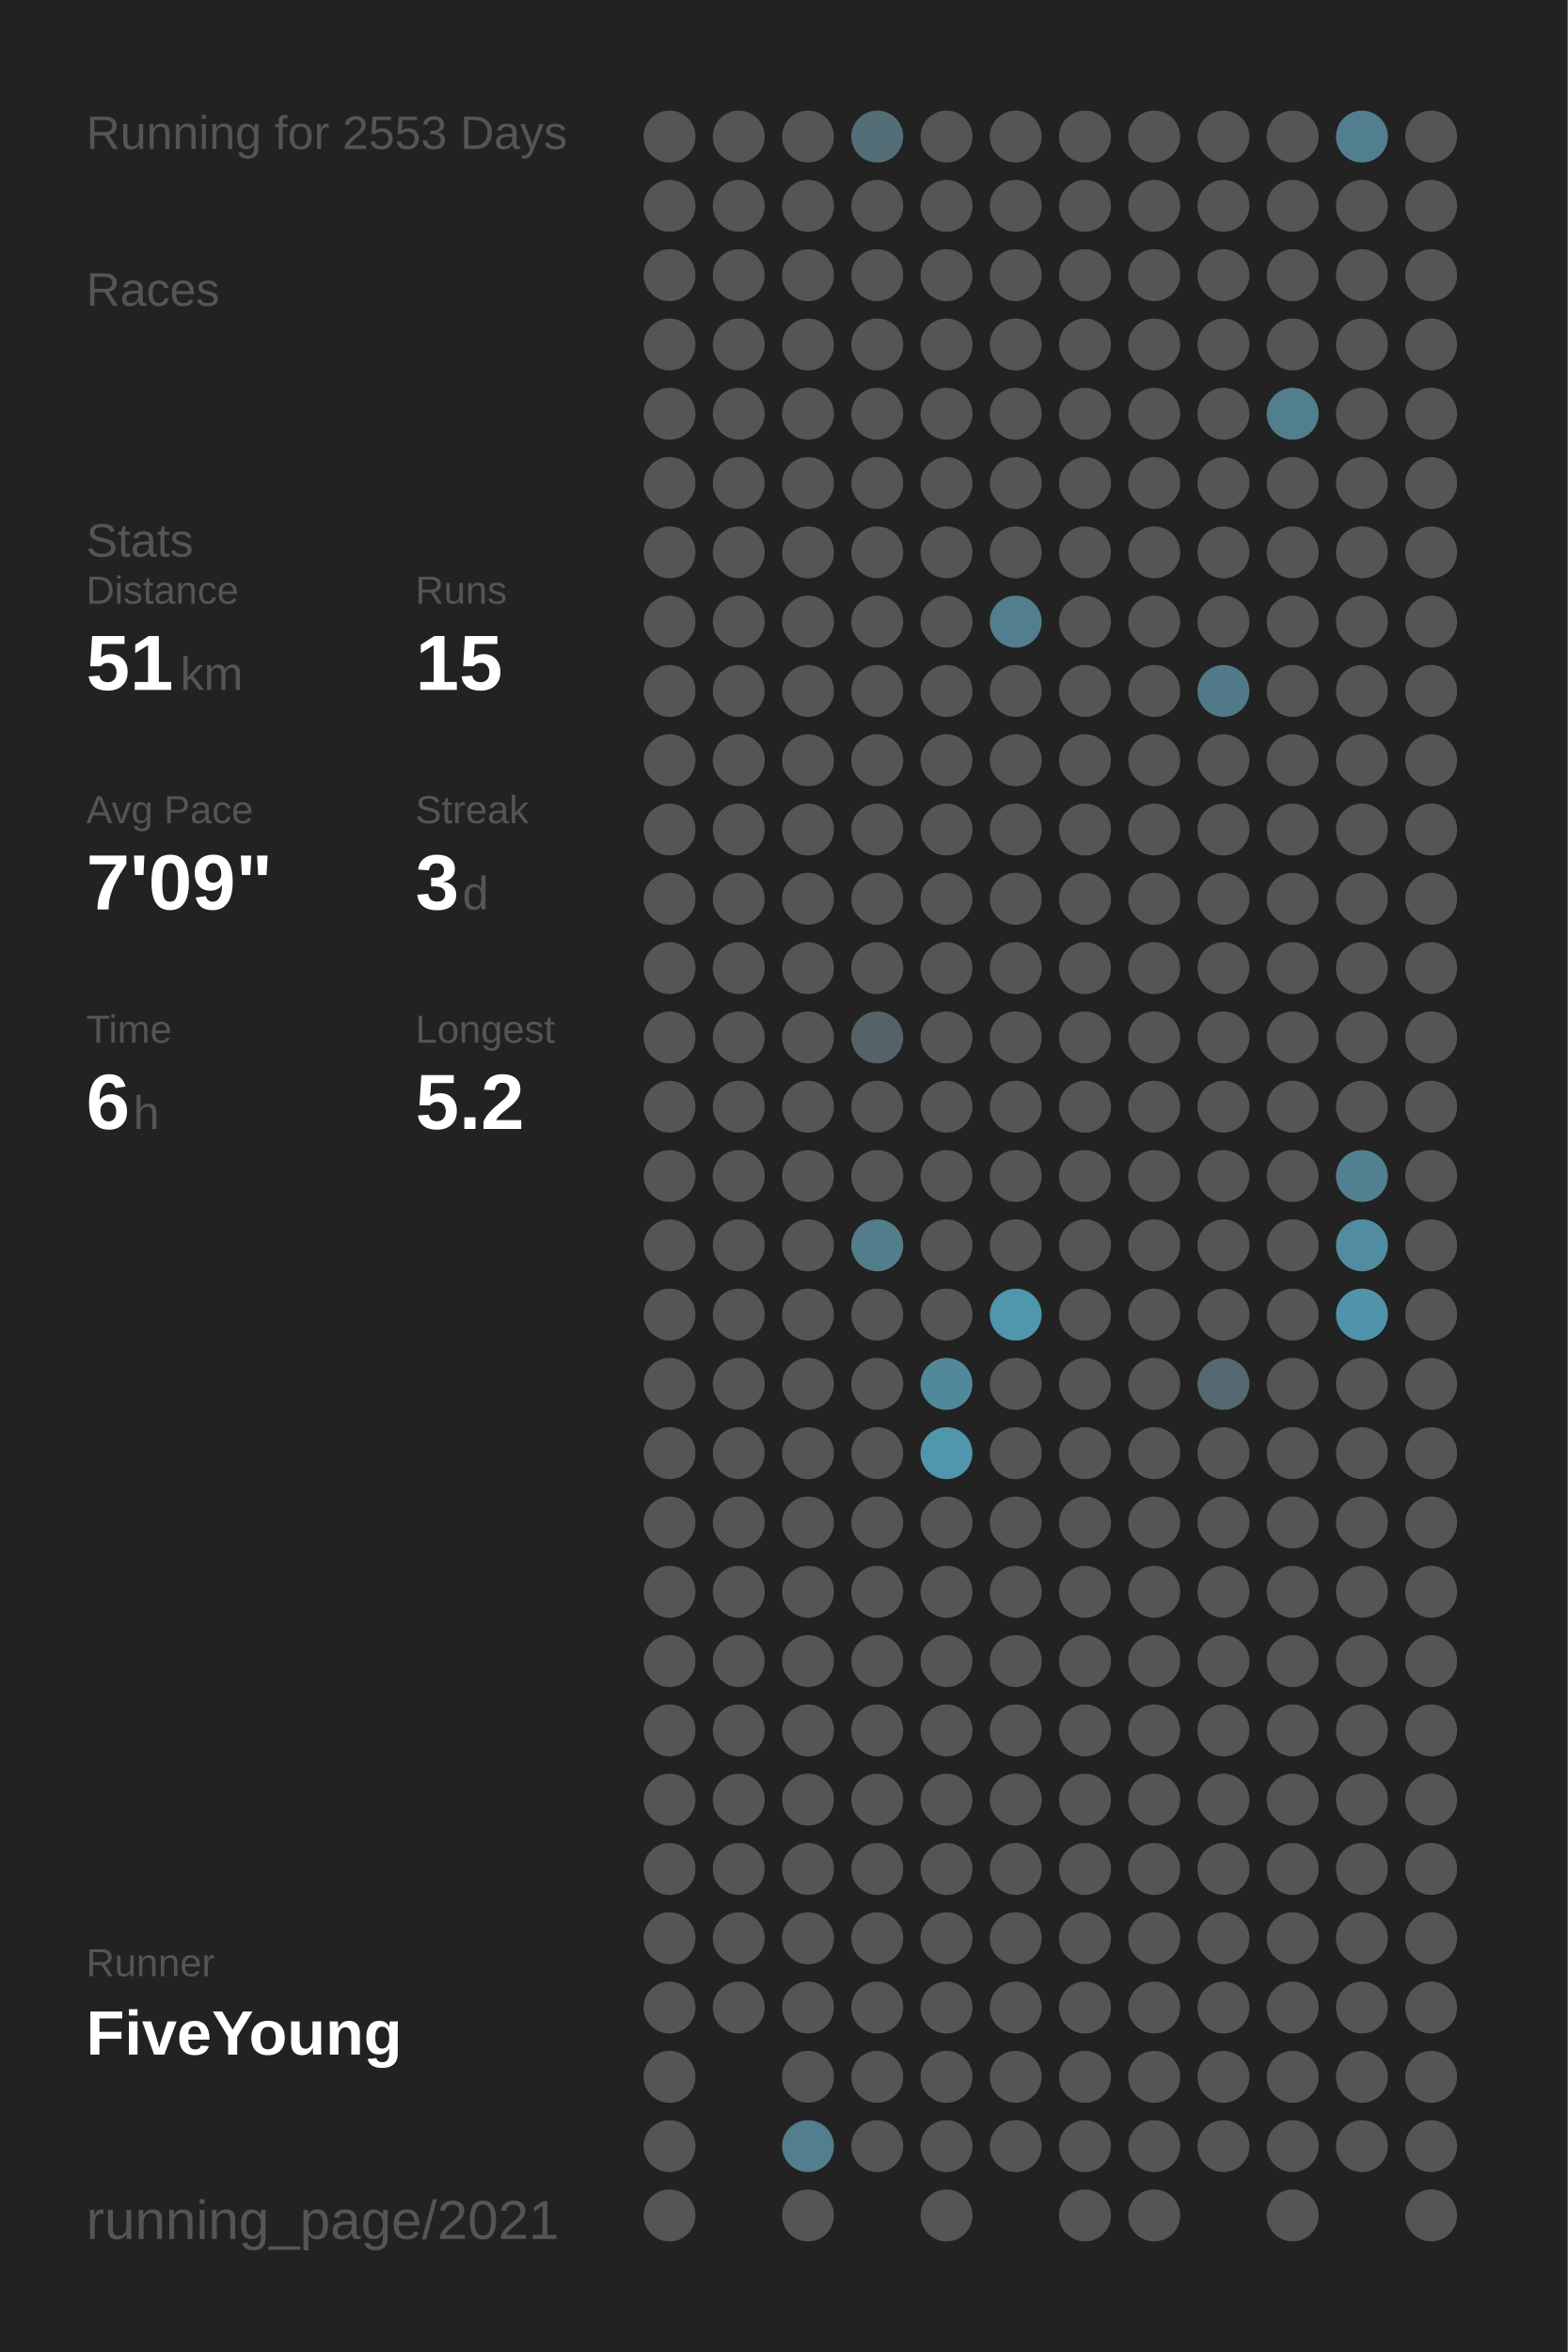
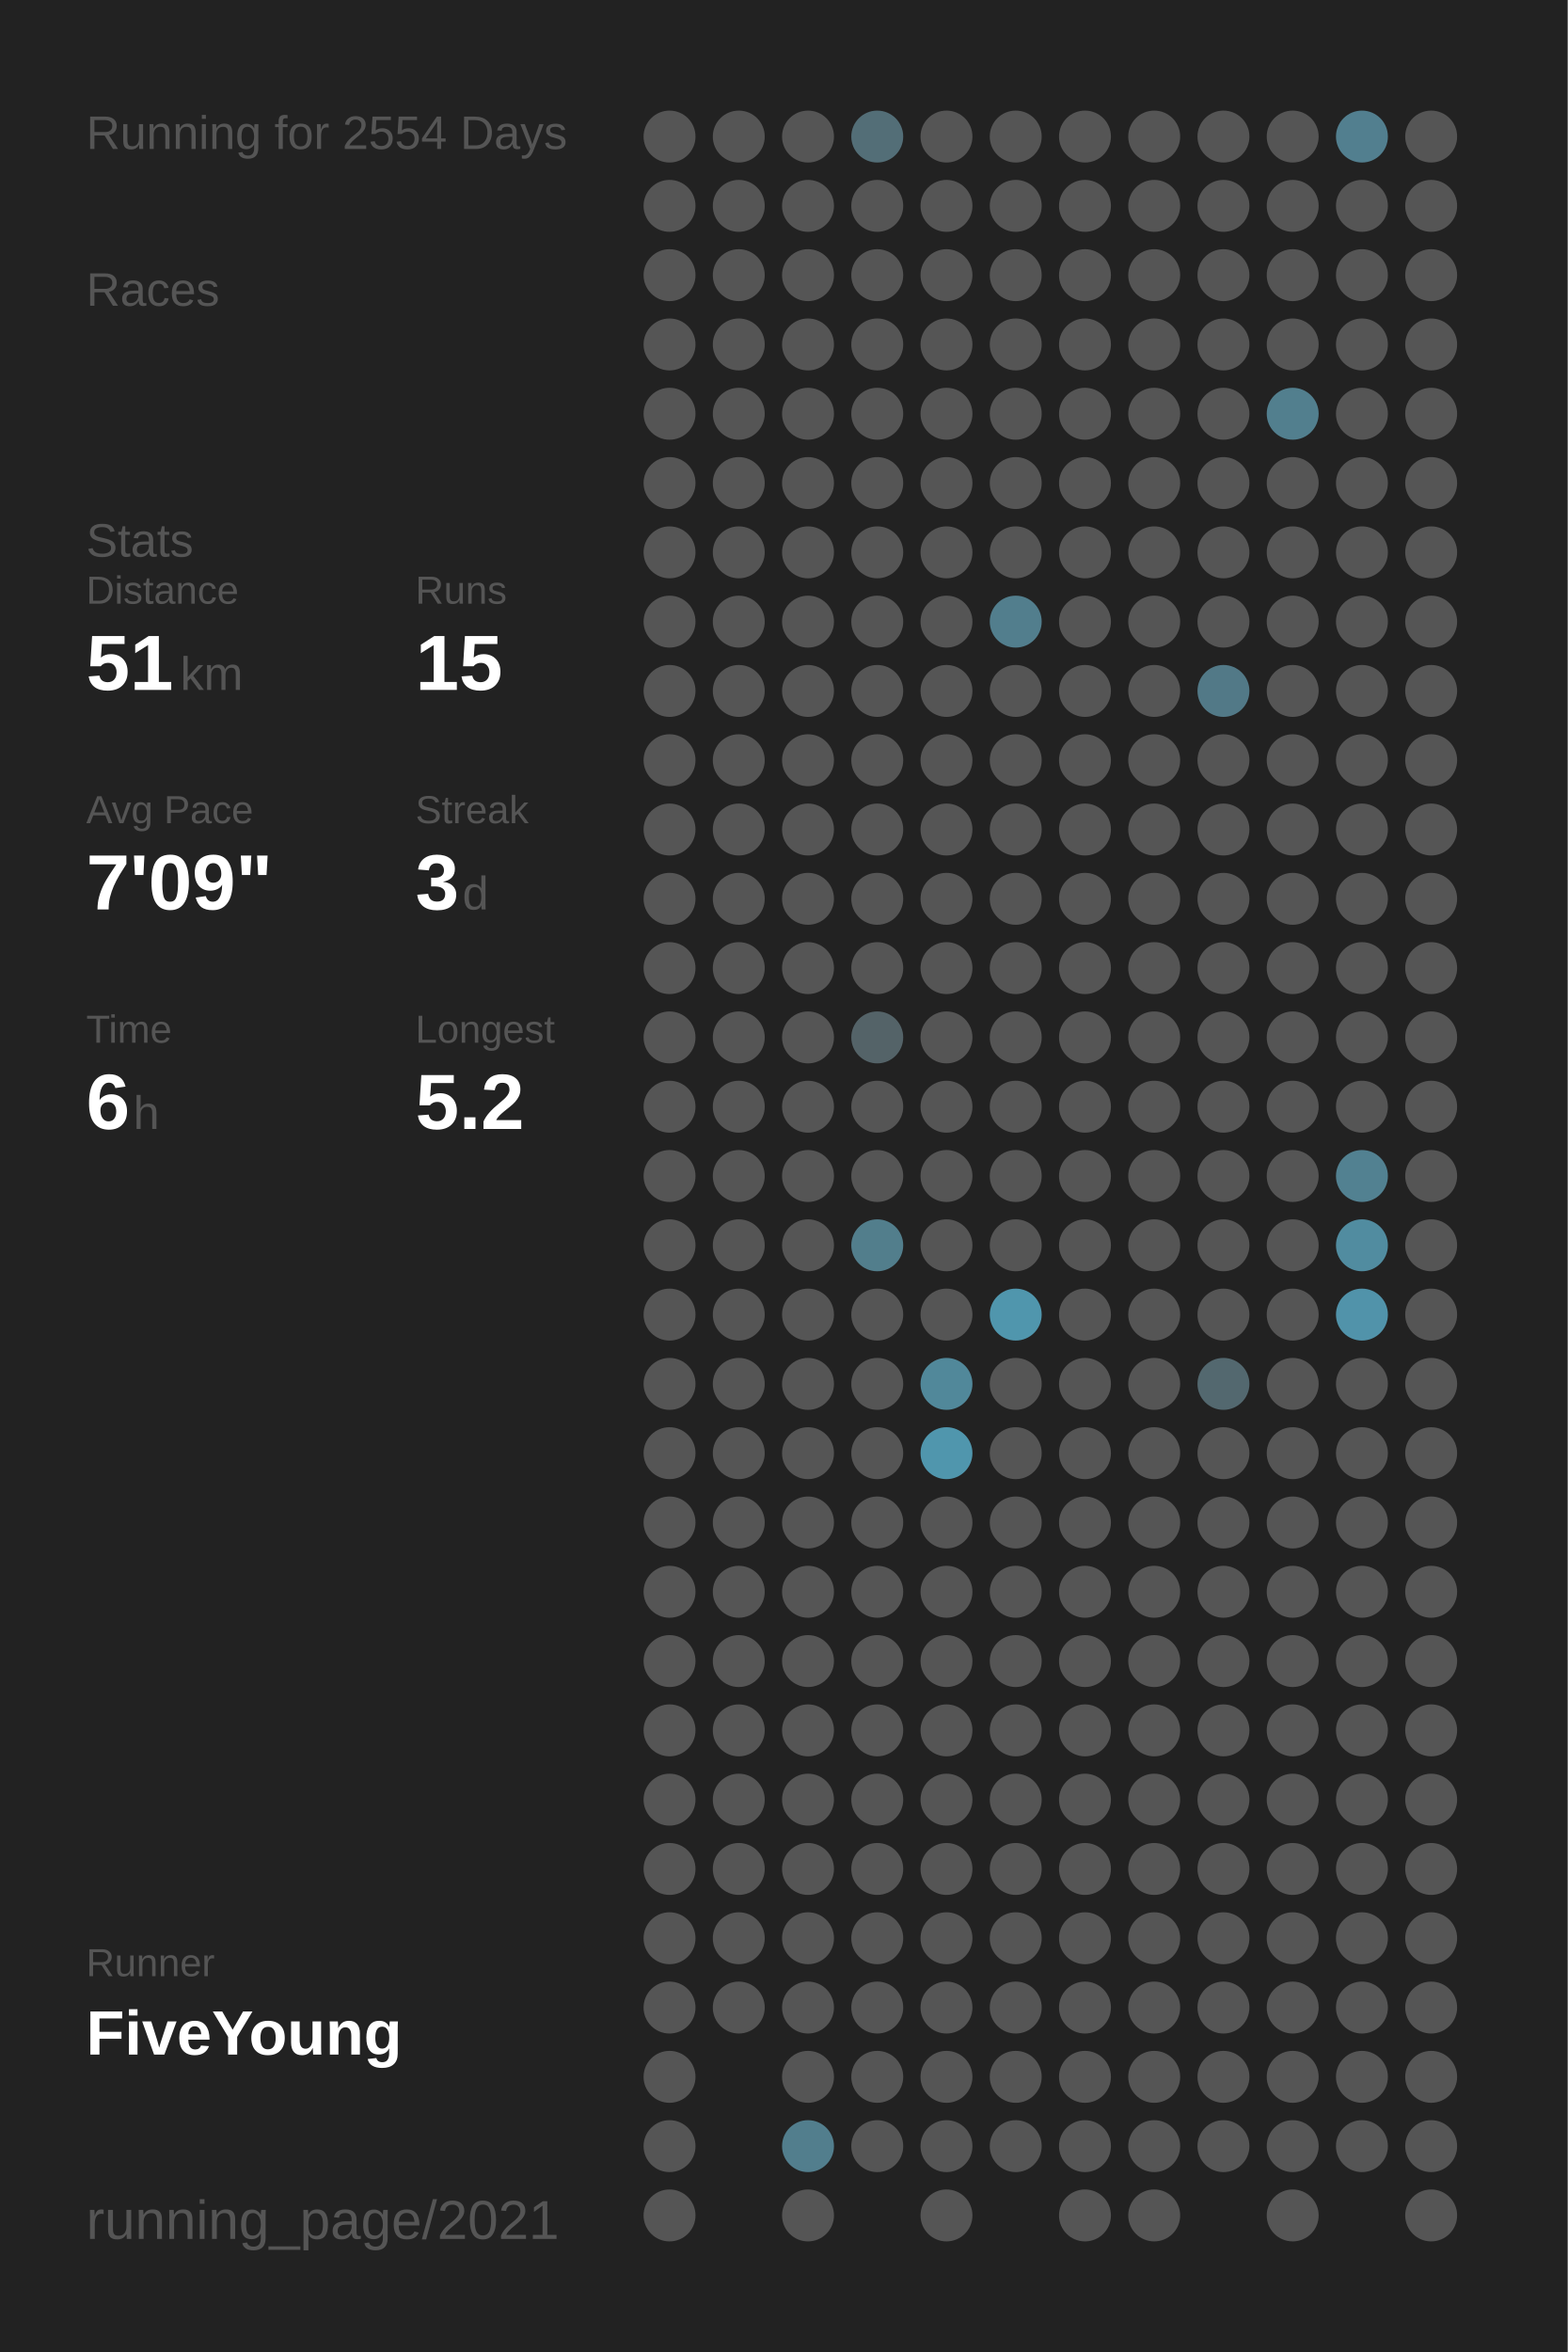
<svg xmlns="http://www.w3.org/2000/svg" baseProfile="full" height="300mm" version="1.1" viewBox="0,0,200,300" width="200mm">
  <defs />
  <rect fill="#222222" height="300" width="200" x="0" y="0" />
-   <text fill="#555555" style="font-size:6px; font-family:Arial;" x="11" y="19">Running for 2553 Days</text>
+   <text fill="#555555" style="font-size:6px; font-family:Arial;" x="11" y="19">Running for 2554 Days</text>
  <text fill="#555555" style="font-size:6px; font-family:Arial;" x="11" y="39">Races</text>
  <text fill="#555555" style="font-size:6px; font-family:Arial;" x="11" y="71">Stats</text>
  <text fill="#555555" style="font-size:5px; font-family:Arial;" x="11" y="77">Distance</text>
  <text fill="#FFFFFF" style="font-size:10px; font-family:Arial; font-weight:bold;" x="11" y="88">51</text>
  <text fill="#555555" style="font-size:6px; font-family:Arial;" x="23" y="88">km</text>
  <text fill="#555555" style="font-size:5px; font-family:Arial;" x="53" y="77">Runs</text>
  <text fill="#FFFFFF" style="font-size:10px; font-family:Arial; font-weight:bold;" x="53" y="88">15</text>
  <text fill="#555555" style="font-size:5px; font-family:Arial;" x="11" y="105">Avg Pace</text>
  <text fill="#FFFFFF" style="font-size:10px; font-family:Arial; font-weight:bold;" x="11" y="116">7'09"</text>
  <text fill="#555555" style="font-size:5px; font-family:Arial;" x="53" y="105">Streak</text>
  <text fill="#FFFFFF" style="font-size:10px; font-family:Arial; font-weight:bold;" x="53" y="116">3</text>
  <text fill="#555555" style="font-size:6px; font-family:Arial;" x="59" y="116">d</text>
  <text fill="#555555" style="font-size:5px; font-family:Arial;" x="11" y="133">Time</text>
  <text fill="#FFFFFF" style="font-size:10px; font-family:Arial; font-weight:bold;" x="11" y="144">6</text>
  <text fill="#555555" style="font-size:6px; font-family:Arial;" x="17" y="144">h</text>
  <text fill="#555555" style="font-size:5px; font-family:Arial;" x="53" y="133">Longest</text>
  <text fill="#FFFFFF" style="font-size:10px; font-family:Arial; font-weight:bold;" x="53" y="144">5.2</text>
  <text fill="#555555" style="font-size:5px; font-family:Arial;" x="11" y="252.065">Runner</text>
  <text fill="#FFFFFF" style="font-size:8px; font-family:Arial; font-weight:bold;" x="11" y="262.065">FiveYoung</text>
  <text fill="#555555" style="font-size:7px; font-family:Arial;" x="11" y="285.581">running_page/2021</text>
  <circle cx="85.417" cy="17.419" fill="#555555" r="3.312" />
  <circle cx="85.417" cy="26.258" fill="#555555" r="3.312" />
  <circle cx="85.417" cy="35.097" fill="#555555" r="3.312" />
  <circle cx="85.417" cy="43.935" fill="#555555" r="3.312" />
  <circle cx="85.417" cy="52.774" fill="#555555" r="3.312" />
  <circle cx="85.417" cy="61.613" fill="#555555" r="3.312" />
  <circle cx="85.417" cy="70.452" fill="#555555" r="3.312" />
  <circle cx="85.417" cy="79.29" fill="#555555" r="3.312" />
  <circle cx="85.417" cy="88.129" fill="#555555" r="3.312" />
  <circle cx="85.417" cy="96.968" fill="#555555" r="3.312" />
  <circle cx="85.417" cy="105.806" fill="#555555" r="3.312" />
  <circle cx="85.417" cy="114.645" fill="#555555" r="3.312" />
  <circle cx="85.417" cy="123.484" fill="#555555" r="3.312" />
  <circle cx="85.417" cy="132.323" fill="#555555" r="3.312" />
  <circle cx="85.417" cy="141.161" fill="#555555" r="3.312" />
  <circle cx="85.417" cy="150" fill="#555555" r="3.312" />
  <circle cx="85.417" cy="158.839" fill="#555555" r="3.312" />
  <circle cx="85.417" cy="167.677" fill="#555555" r="3.312" />
  <circle cx="85.417" cy="176.516" fill="#555555" r="3.312" />
  <circle cx="85.417" cy="185.355" fill="#555555" r="3.312" />
  <circle cx="85.417" cy="194.194" fill="#555555" r="3.312" />
  <circle cx="85.417" cy="203.032" fill="#555555" r="3.312" />
  <circle cx="85.417" cy="211.871" fill="#555555" r="3.312" />
  <circle cx="85.417" cy="220.71" fill="#555555" r="3.312" />
  <circle cx="85.417" cy="229.548" fill="#555555" r="3.312" />
  <circle cx="85.417" cy="238.387" fill="#555555" r="3.312" />
  <circle cx="85.417" cy="247.226" fill="#555555" r="3.312" />
  <circle cx="85.417" cy="256.065" fill="#555555" r="3.312" />
  <circle cx="85.417" cy="264.903" fill="#555555" r="3.312" />
  <circle cx="85.417" cy="273.742" fill="#555555" r="3.312" />
  <circle cx="85.417" cy="282.581" fill="#555555" r="3.312" />
  <circle cx="94.25" cy="17.419" fill="#555555" r="3.312" />
  <circle cx="94.25" cy="26.258" fill="#555555" r="3.312" />
  <circle cx="94.25" cy="35.097" fill="#555555" r="3.312" />
  <circle cx="94.25" cy="43.935" fill="#555555" r="3.312" />
  <circle cx="94.25" cy="52.774" fill="#555555" r="3.312" />
  <circle cx="94.25" cy="61.613" fill="#555555" r="3.312" />
  <circle cx="94.25" cy="70.452" fill="#555555" r="3.312" />
  <circle cx="94.25" cy="79.29" fill="#555555" r="3.312" />
  <circle cx="94.25" cy="88.129" fill="#555555" r="3.312" />
  <circle cx="94.25" cy="96.968" fill="#555555" r="3.312" />
  <circle cx="94.25" cy="105.806" fill="#555555" r="3.312" />
  <circle cx="94.25" cy="114.645" fill="#555555" r="3.312" />
  <circle cx="94.25" cy="123.484" fill="#555555" r="3.312" />
  <circle cx="94.25" cy="132.323" fill="#555555" r="3.312" />
  <circle cx="94.25" cy="141.161" fill="#555555" r="3.312" />
  <circle cx="94.25" cy="150" fill="#555555" r="3.312" />
  <circle cx="94.25" cy="158.839" fill="#555555" r="3.312" />
  <circle cx="94.25" cy="167.677" fill="#555555" r="3.312" />
  <circle cx="94.25" cy="176.516" fill="#555555" r="3.312" />
  <circle cx="94.25" cy="185.355" fill="#555555" r="3.312" />
  <circle cx="94.25" cy="194.194" fill="#555555" r="3.312" />
  <circle cx="94.25" cy="203.032" fill="#555555" r="3.312" />
  <circle cx="94.25" cy="211.871" fill="#555555" r="3.312" />
  <circle cx="94.25" cy="220.71" fill="#555555" r="3.312" />
  <circle cx="94.25" cy="229.548" fill="#555555" r="3.312" />
  <circle cx="94.25" cy="238.387" fill="#555555" r="3.312" />
  <circle cx="94.25" cy="247.226" fill="#555555" r="3.312" />
  <circle cx="94.25" cy="256.065" fill="#555555" r="3.312" />
  <circle cx="103.083" cy="17.419" fill="#555555" r="3.312" />
  <circle cx="103.083" cy="26.258" fill="#555555" r="3.312" />
  <circle cx="103.083" cy="35.097" fill="#555555" r="3.312" />
  <circle cx="103.083" cy="43.935" fill="#555555" r="3.312" />
  <circle cx="103.083" cy="52.774" fill="#555555" r="3.312" />
  <circle cx="103.083" cy="61.613" fill="#555555" r="3.312" />
  <circle cx="103.083" cy="70.452" fill="#555555" r="3.312" />
  <circle cx="103.083" cy="79.29" fill="#555555" r="3.312" />
  <circle cx="103.083" cy="88.129" fill="#555555" r="3.312" />
  <circle cx="103.083" cy="96.968" fill="#555555" r="3.312" />
  <circle cx="103.083" cy="105.806" fill="#555555" r="3.312" />
  <circle cx="103.083" cy="114.645" fill="#555555" r="3.312" />
  <circle cx="103.083" cy="123.484" fill="#555555" r="3.312" />
  <circle cx="103.083" cy="132.323" fill="#555555" r="3.312" />
  <circle cx="103.083" cy="141.161" fill="#555555" r="3.312" />
  <circle cx="103.083" cy="150" fill="#555555" r="3.312" />
  <circle cx="103.083" cy="158.839" fill="#555555" r="3.312" />
  <circle cx="103.083" cy="167.677" fill="#555555" r="3.312" />
  <circle cx="103.083" cy="176.516" fill="#555555" r="3.312" />
  <circle cx="103.083" cy="185.355" fill="#555555" r="3.312" />
  <circle cx="103.083" cy="194.194" fill="#555555" r="3.312" />
  <circle cx="103.083" cy="203.032" fill="#555555" r="3.312" />
  <circle cx="103.083" cy="211.871" fill="#555555" r="3.312" />
  <circle cx="103.083" cy="220.71" fill="#555555" r="3.312" />
  <circle cx="103.083" cy="229.548" fill="#555555" r="3.312" />
  <circle cx="103.083" cy="238.387" fill="#555555" r="3.312" />
  <circle cx="103.083" cy="247.226" fill="#555555" r="3.312" />
  <circle cx="103.083" cy="256.065" fill="#555555" r="3.312" />
  <circle cx="103.083" cy="264.903" fill="#555555" r="3.312" />
  <circle cx="103.083" cy="273.742" fill="#527e8d" r="3.312" />
  <circle cx="103.083" cy="282.581" fill="#555555" r="3.312" />
  <circle cx="111.917" cy="17.419" fill="#536e77" r="3.312" />
  <circle cx="111.917" cy="26.258" fill="#555555" r="3.312" />
  <circle cx="111.917" cy="35.097" fill="#555555" r="3.312" />
  <circle cx="111.917" cy="43.935" fill="#555555" r="3.312" />
  <circle cx="111.917" cy="52.774" fill="#555555" r="3.312" />
  <circle cx="111.917" cy="61.613" fill="#555555" r="3.312" />
  <circle cx="111.917" cy="70.452" fill="#555555" r="3.312" />
  <circle cx="111.917" cy="79.29" fill="#555555" r="3.312" />
  <circle cx="111.917" cy="88.129" fill="#555555" r="3.312" />
  <circle cx="111.917" cy="96.968" fill="#555555" r="3.312" />
  <circle cx="111.917" cy="105.806" fill="#555555" r="3.312" />
  <circle cx="111.917" cy="114.645" fill="#555555" r="3.312" />
  <circle cx="111.917" cy="123.484" fill="#555555" r="3.312" />
  <circle cx="111.917" cy="132.323" fill="#546368" r="3.312" />
  <circle cx="111.917" cy="141.161" fill="#555555" r="3.312" />
  <circle cx="111.917" cy="150" fill="#555555" r="3.312" />
  <circle cx="111.917" cy="158.839" fill="#527e8c" r="3.312" />
  <circle cx="111.917" cy="167.677" fill="#555555" r="3.312" />
  <circle cx="111.917" cy="176.516" fill="#555555" r="3.312" />
  <circle cx="111.917" cy="185.355" fill="#555555" r="3.312" />
  <circle cx="111.917" cy="194.194" fill="#555555" r="3.312" />
  <circle cx="111.917" cy="203.032" fill="#555555" r="3.312" />
  <circle cx="111.917" cy="211.871" fill="#555555" r="3.312" />
  <circle cx="111.917" cy="220.71" fill="#555555" r="3.312" />
  <circle cx="111.917" cy="229.548" fill="#555555" r="3.312" />
  <circle cx="111.917" cy="238.387" fill="#555555" r="3.312" />
  <circle cx="111.917" cy="247.226" fill="#555555" r="3.312" />
  <circle cx="111.917" cy="256.065" fill="#555555" r="3.312" />
  <circle cx="111.917" cy="264.903" fill="#555555" r="3.312" />
  <circle cx="111.917" cy="273.742" fill="#555555" r="3.312" />
  <circle cx="120.75" cy="17.419" fill="#555555" r="3.312" />
  <circle cx="120.75" cy="26.258" fill="#555555" r="3.312" />
  <circle cx="120.75" cy="35.097" fill="#555555" r="3.312" />
  <circle cx="120.75" cy="43.935" fill="#555555" r="3.312" />
  <circle cx="120.75" cy="52.774" fill="#555555" r="3.312" />
  <circle cx="120.75" cy="61.613" fill="#555555" r="3.312" />
  <circle cx="120.75" cy="70.452" fill="#555555" r="3.312" />
  <circle cx="120.75" cy="79.29" fill="#555555" r="3.312" />
  <circle cx="120.75" cy="88.129" fill="#555555" r="3.312" />
  <circle cx="120.75" cy="96.968" fill="#555555" r="3.312" />
  <circle cx="120.75" cy="105.806" fill="#555555" r="3.312" />
  <circle cx="120.75" cy="114.645" fill="#555555" r="3.312" />
  <circle cx="120.75" cy="123.484" fill="#555555" r="3.312" />
  <circle cx="120.75" cy="132.323" fill="#555555" r="3.312" />
  <circle cx="120.75" cy="141.161" fill="#555555" r="3.312" />
  <circle cx="120.75" cy="150" fill="#555555" r="3.312" />
  <circle cx="120.75" cy="158.839" fill="#555555" r="3.312" />
  <circle cx="120.75" cy="167.677" fill="#555555" r="3.312" />
  <circle cx="120.75" cy="176.516" fill="#51889a" r="3.312" />
  <circle cx="120.75" cy="185.355" fill="#5096ad" r="3.312" />
  <circle cx="120.75" cy="194.194" fill="#555555" r="3.312" />
  <circle cx="120.75" cy="203.032" fill="#555555" r="3.312" />
  <circle cx="120.75" cy="211.871" fill="#555555" r="3.312" />
  <circle cx="120.75" cy="220.71" fill="#555555" r="3.312" />
  <circle cx="120.75" cy="229.548" fill="#555555" r="3.312" />
  <circle cx="120.75" cy="238.387" fill="#555555" r="3.312" />
  <circle cx="120.75" cy="247.226" fill="#555555" r="3.312" />
  <circle cx="120.75" cy="256.065" fill="#555555" r="3.312" />
  <circle cx="120.75" cy="264.903" fill="#555555" r="3.312" />
  <circle cx="120.75" cy="273.742" fill="#555555" r="3.312" />
  <circle cx="120.75" cy="282.581" fill="#555555" r="3.312" />
  <circle cx="129.583" cy="17.419" fill="#555555" r="3.312" />
  <circle cx="129.583" cy="26.258" fill="#555555" r="3.312" />
  <circle cx="129.583" cy="35.097" fill="#555555" r="3.312" />
  <circle cx="129.583" cy="43.935" fill="#555555" r="3.312" />
  <circle cx="129.583" cy="52.774" fill="#555555" r="3.312" />
  <circle cx="129.583" cy="61.613" fill="#555555" r="3.312" />
  <circle cx="129.583" cy="70.452" fill="#555555" r="3.312" />
  <circle cx="129.583" cy="79.29" fill="#527e8d" r="3.312" />
  <circle cx="129.583" cy="88.129" fill="#555555" r="3.312" />
  <circle cx="129.583" cy="96.968" fill="#555555" r="3.312" />
  <circle cx="129.583" cy="105.806" fill="#555555" r="3.312" />
  <circle cx="129.583" cy="114.645" fill="#555555" r="3.312" />
  <circle cx="129.583" cy="123.484" fill="#555555" r="3.312" />
  <circle cx="129.583" cy="132.323" fill="#555555" r="3.312" />
  <circle cx="129.583" cy="141.161" fill="#555555" r="3.312" />
  <circle cx="129.583" cy="150" fill="#555555" r="3.312" />
  <circle cx="129.583" cy="158.839" fill="#555555" r="3.312" />
  <circle cx="129.583" cy="167.677" fill="#5096ad" r="3.312" />
  <circle cx="129.583" cy="176.516" fill="#555555" r="3.312" />
  <circle cx="129.583" cy="185.355" fill="#555555" r="3.312" />
  <circle cx="129.583" cy="194.194" fill="#555555" r="3.312" />
  <circle cx="129.583" cy="203.032" fill="#555555" r="3.312" />
  <circle cx="129.583" cy="211.871" fill="#555555" r="3.312" />
  <circle cx="129.583" cy="220.71" fill="#555555" r="3.312" />
  <circle cx="129.583" cy="229.548" fill="#555555" r="3.312" />
  <circle cx="129.583" cy="238.387" fill="#555555" r="3.312" />
  <circle cx="129.583" cy="247.226" fill="#555555" r="3.312" />
  <circle cx="129.583" cy="256.065" fill="#555555" r="3.312" />
  <circle cx="129.583" cy="264.903" fill="#555555" r="3.312" />
  <circle cx="129.583" cy="273.742" fill="#555555" r="3.312" />
  <circle cx="138.417" cy="17.419" fill="#555555" r="3.312" />
  <circle cx="138.417" cy="26.258" fill="#555555" r="3.312" />
  <circle cx="138.417" cy="35.097" fill="#555555" r="3.312" />
  <circle cx="138.417" cy="43.935" fill="#555555" r="3.312" />
  <circle cx="138.417" cy="52.774" fill="#555555" r="3.312" />
  <circle cx="138.417" cy="61.613" fill="#555555" r="3.312" />
  <circle cx="138.417" cy="70.452" fill="#555555" r="3.312" />
  <circle cx="138.417" cy="79.29" fill="#555555" r="3.312" />
  <circle cx="138.417" cy="88.129" fill="#555555" r="3.312" />
  <circle cx="138.417" cy="96.968" fill="#555555" r="3.312" />
  <circle cx="138.417" cy="105.806" fill="#555555" r="3.312" />
  <circle cx="138.417" cy="114.645" fill="#555555" r="3.312" />
  <circle cx="138.417" cy="123.484" fill="#555555" r="3.312" />
  <circle cx="138.417" cy="132.323" fill="#555555" r="3.312" />
  <circle cx="138.417" cy="141.161" fill="#555555" r="3.312" />
  <circle cx="138.417" cy="150" fill="#555555" r="3.312" />
  <circle cx="138.417" cy="158.839" fill="#555555" r="3.312" />
  <circle cx="138.417" cy="167.677" fill="#555555" r="3.312" />
  <circle cx="138.417" cy="176.516" fill="#555555" r="3.312" />
  <circle cx="138.417" cy="185.355" fill="#555555" r="3.312" />
  <circle cx="138.417" cy="194.194" fill="#555555" r="3.312" />
  <circle cx="138.417" cy="203.032" fill="#555555" r="3.312" />
  <circle cx="138.417" cy="211.871" fill="#555555" r="3.312" />
  <circle cx="138.417" cy="220.71" fill="#555555" r="3.312" />
  <circle cx="138.417" cy="229.548" fill="#555555" r="3.312" />
  <circle cx="138.417" cy="238.387" fill="#555555" r="3.312" />
  <circle cx="138.417" cy="247.226" fill="#555555" r="3.312" />
  <circle cx="138.417" cy="256.065" fill="#555555" r="3.312" />
  <circle cx="138.417" cy="264.903" fill="#555555" r="3.312" />
  <circle cx="138.417" cy="273.742" fill="#555555" r="3.312" />
  <circle cx="138.417" cy="282.581" fill="#555555" r="3.312" />
  <circle cx="147.25" cy="17.419" fill="#555555" r="3.312" />
  <circle cx="147.25" cy="26.258" fill="#555555" r="3.312" />
  <circle cx="147.25" cy="35.097" fill="#555555" r="3.312" />
  <circle cx="147.25" cy="43.935" fill="#555555" r="3.312" />
  <circle cx="147.25" cy="52.774" fill="#555555" r="3.312" />
  <circle cx="147.25" cy="61.613" fill="#555555" r="3.312" />
  <circle cx="147.25" cy="70.452" fill="#555555" r="3.312" />
  <circle cx="147.25" cy="79.29" fill="#555555" r="3.312" />
  <circle cx="147.25" cy="88.129" fill="#555555" r="3.312" />
  <circle cx="147.25" cy="96.968" fill="#555555" r="3.312" />
  <circle cx="147.25" cy="105.806" fill="#555555" r="3.312" />
  <circle cx="147.25" cy="114.645" fill="#555555" r="3.312" />
  <circle cx="147.25" cy="123.484" fill="#555555" r="3.312" />
  <circle cx="147.25" cy="132.323" fill="#555555" r="3.312" />
  <circle cx="147.25" cy="141.161" fill="#555555" r="3.312" />
  <circle cx="147.25" cy="150" fill="#555555" r="3.312" />
  <circle cx="147.25" cy="158.839" fill="#555555" r="3.312" />
  <circle cx="147.25" cy="167.677" fill="#555555" r="3.312" />
  <circle cx="147.25" cy="176.516" fill="#555555" r="3.312" />
  <circle cx="147.25" cy="185.355" fill="#555555" r="3.312" />
  <circle cx="147.25" cy="194.194" fill="#555555" r="3.312" />
  <circle cx="147.25" cy="203.032" fill="#555555" r="3.312" />
  <circle cx="147.25" cy="211.871" fill="#555555" r="3.312" />
  <circle cx="147.25" cy="220.71" fill="#555555" r="3.312" />
  <circle cx="147.25" cy="229.548" fill="#555555" r="3.312" />
  <circle cx="147.25" cy="238.387" fill="#555555" r="3.312" />
  <circle cx="147.25" cy="247.226" fill="#555555" r="3.312" />
  <circle cx="147.25" cy="256.065" fill="#555555" r="3.312" />
  <circle cx="147.25" cy="264.903" fill="#555555" r="3.312" />
  <circle cx="147.25" cy="273.742" fill="#555555" r="3.312" />
  <circle cx="147.25" cy="282.581" fill="#555555" r="3.312" />
  <circle cx="156.083" cy="17.419" fill="#555555" r="3.312" />
  <circle cx="156.083" cy="26.258" fill="#555555" r="3.312" />
  <circle cx="156.083" cy="35.097" fill="#555555" r="3.312" />
  <circle cx="156.083" cy="43.935" fill="#555555" r="3.312" />
  <circle cx="156.083" cy="52.774" fill="#555555" r="3.312" />
  <circle cx="156.083" cy="61.613" fill="#555555" r="3.312" />
  <circle cx="156.083" cy="70.452" fill="#555555" r="3.312" />
  <circle cx="156.083" cy="79.29" fill="#555555" r="3.312" />
  <circle cx="156.083" cy="88.129" fill="#527987" r="3.312" />
  <circle cx="156.083" cy="96.968" fill="#555555" r="3.312" />
  <circle cx="156.083" cy="105.806" fill="#555555" r="3.312" />
  <circle cx="156.083" cy="114.645" fill="#555555" r="3.312" />
  <circle cx="156.083" cy="123.484" fill="#555555" r="3.312" />
  <circle cx="156.083" cy="132.323" fill="#555555" r="3.312" />
  <circle cx="156.083" cy="141.161" fill="#555555" r="3.312" />
  <circle cx="156.083" cy="150" fill="#555555" r="3.312" />
  <circle cx="156.083" cy="158.839" fill="#555555" r="3.312" />
  <circle cx="156.083" cy="167.677" fill="#555555" r="3.312" />
  <circle cx="156.083" cy="176.516" fill="#53686f" r="3.312" />
  <circle cx="156.083" cy="185.355" fill="#555555" r="3.312" />
  <circle cx="156.083" cy="194.194" fill="#555555" r="3.312" />
  <circle cx="156.083" cy="203.032" fill="#555555" r="3.312" />
  <circle cx="156.083" cy="211.871" fill="#555555" r="3.312" />
  <circle cx="156.083" cy="220.71" fill="#555555" r="3.312" />
  <circle cx="156.083" cy="229.548" fill="#555555" r="3.312" />
  <circle cx="156.083" cy="238.387" fill="#555555" r="3.312" />
  <circle cx="156.083" cy="247.226" fill="#555555" r="3.312" />
  <circle cx="156.083" cy="256.065" fill="#555555" r="3.312" />
  <circle cx="156.083" cy="264.903" fill="#555555" r="3.312" />
  <circle cx="156.083" cy="273.742" fill="#555555" r="3.312" />
  <circle cx="164.917" cy="17.419" fill="#555555" r="3.312" />
  <circle cx="164.917" cy="26.258" fill="#555555" r="3.312" />
  <circle cx="164.917" cy="35.097" fill="#555555" r="3.312" />
  <circle cx="164.917" cy="43.935" fill="#555555" r="3.312" />
  <circle cx="164.917" cy="52.774" fill="#527f8e" r="3.312" />
  <circle cx="164.917" cy="61.613" fill="#555555" r="3.312" />
  <circle cx="164.917" cy="70.452" fill="#555555" r="3.312" />
  <circle cx="164.917" cy="79.29" fill="#555555" r="3.312" />
  <circle cx="164.917" cy="88.129" fill="#555555" r="3.312" />
  <circle cx="164.917" cy="96.968" fill="#555555" r="3.312" />
  <circle cx="164.917" cy="105.806" fill="#555555" r="3.312" />
  <circle cx="164.917" cy="114.645" fill="#555555" r="3.312" />
  <circle cx="164.917" cy="123.484" fill="#555555" r="3.312" />
  <circle cx="164.917" cy="132.323" fill="#555555" r="3.312" />
  <circle cx="164.917" cy="141.161" fill="#555555" r="3.312" />
  <circle cx="164.917" cy="150" fill="#555555" r="3.312" />
  <circle cx="164.917" cy="158.839" fill="#555555" r="3.312" />
  <circle cx="164.917" cy="167.677" fill="#555555" r="3.312" />
  <circle cx="164.917" cy="176.516" fill="#555555" r="3.312" />
  <circle cx="164.917" cy="185.355" fill="#555555" r="3.312" />
  <circle cx="164.917" cy="194.194" fill="#555555" r="3.312" />
  <circle cx="164.917" cy="203.032" fill="#555555" r="3.312" />
  <circle cx="164.917" cy="211.871" fill="#555555" r="3.312" />
  <circle cx="164.917" cy="220.71" fill="#555555" r="3.312" />
  <circle cx="164.917" cy="229.548" fill="#555555" r="3.312" />
  <circle cx="164.917" cy="238.387" fill="#555555" r="3.312" />
  <circle cx="164.917" cy="247.226" fill="#555555" r="3.312" />
  <circle cx="164.917" cy="256.065" fill="#555555" r="3.312" />
  <circle cx="164.917" cy="264.903" fill="#555555" r="3.312" />
  <circle cx="164.917" cy="273.742" fill="#555555" r="3.312" />
  <circle cx="164.917" cy="282.581" fill="#555555" r="3.312" />
  <circle cx="173.75" cy="17.419" fill="#527f8f" r="3.312" />
  <circle cx="173.75" cy="26.258" fill="#555555" r="3.312" />
  <circle cx="173.75" cy="35.097" fill="#555555" r="3.312" />
  <circle cx="173.75" cy="43.935" fill="#555555" r="3.312" />
  <circle cx="173.75" cy="52.774" fill="#555555" r="3.312" />
  <circle cx="173.75" cy="61.613" fill="#555555" r="3.312" />
  <circle cx="173.75" cy="70.452" fill="#555555" r="3.312" />
  <circle cx="173.75" cy="79.29" fill="#555555" r="3.312" />
  <circle cx="173.75" cy="88.129" fill="#555555" r="3.312" />
  <circle cx="173.75" cy="96.968" fill="#555555" r="3.312" />
  <circle cx="173.75" cy="105.806" fill="#555555" r="3.312" />
  <circle cx="173.75" cy="114.645" fill="#555555" r="3.312" />
  <circle cx="173.75" cy="123.484" fill="#555555" r="3.312" />
  <circle cx="173.75" cy="132.323" fill="#555555" r="3.312" />
  <circle cx="173.75" cy="141.161" fill="#555555" r="3.312" />
  <circle cx="173.75" cy="150" fill="#528191" r="3.312" />
  <circle cx="173.75" cy="158.839" fill="#518ca0" r="3.312" />
  <circle cx="173.75" cy="167.677" fill="#5193aa" r="3.312" />
  <circle cx="173.75" cy="176.516" fill="#555555" r="3.312" />
  <circle cx="173.75" cy="185.355" fill="#555555" r="3.312" />
  <circle cx="173.75" cy="194.194" fill="#555555" r="3.312" />
  <circle cx="173.75" cy="203.032" fill="#555555" r="3.312" />
  <circle cx="173.75" cy="211.871" fill="#555555" r="3.312" />
  <circle cx="173.75" cy="220.71" fill="#555555" r="3.312" />
  <circle cx="173.75" cy="229.548" fill="#555555" r="3.312" />
  <circle cx="173.75" cy="238.387" fill="#555555" r="3.312" />
  <circle cx="173.75" cy="247.226" fill="#555555" r="3.312" />
  <circle cx="173.75" cy="256.065" fill="#555555" r="3.312" />
  <circle cx="173.75" cy="264.903" fill="#555555" r="3.312" />
  <circle cx="173.75" cy="273.742" fill="#555555" r="3.312" />
  <circle cx="182.583" cy="17.419" fill="#555555" r="3.312" />
  <circle cx="182.583" cy="26.258" fill="#555555" r="3.312" />
  <circle cx="182.583" cy="35.097" fill="#555555" r="3.312" />
  <circle cx="182.583" cy="43.935" fill="#555555" r="3.312" />
  <circle cx="182.583" cy="52.774" fill="#555555" r="3.312" />
  <circle cx="182.583" cy="61.613" fill="#555555" r="3.312" />
  <circle cx="182.583" cy="70.452" fill="#555555" r="3.312" />
  <circle cx="182.583" cy="79.29" fill="#555555" r="3.312" />
  <circle cx="182.583" cy="88.129" fill="#555555" r="3.312" />
  <circle cx="182.583" cy="96.968" fill="#555555" r="3.312" />
  <circle cx="182.583" cy="105.806" fill="#555555" r="3.312" />
  <circle cx="182.583" cy="114.645" fill="#555555" r="3.312" />
  <circle cx="182.583" cy="123.484" fill="#555555" r="3.312" />
  <circle cx="182.583" cy="132.323" fill="#555555" r="3.312" />
  <circle cx="182.583" cy="141.161" fill="#555555" r="3.312" />
  <circle cx="182.583" cy="150" fill="#555555" r="3.312" />
  <circle cx="182.583" cy="158.839" fill="#555555" r="3.312" />
  <circle cx="182.583" cy="167.677" fill="#555555" r="3.312" />
  <circle cx="182.583" cy="176.516" fill="#555555" r="3.312" />
  <circle cx="182.583" cy="185.355" fill="#555555" r="3.312" />
  <circle cx="182.583" cy="194.194" fill="#555555" r="3.312" />
  <circle cx="182.583" cy="203.032" fill="#555555" r="3.312" />
  <circle cx="182.583" cy="211.871" fill="#555555" r="3.312" />
  <circle cx="182.583" cy="220.71" fill="#555555" r="3.312" />
  <circle cx="182.583" cy="229.548" fill="#555555" r="3.312" />
  <circle cx="182.583" cy="238.387" fill="#555555" r="3.312" />
  <circle cx="182.583" cy="247.226" fill="#555555" r="3.312" />
  <circle cx="182.583" cy="256.065" fill="#555555" r="3.312" />
  <circle cx="182.583" cy="264.903" fill="#555555" r="3.312" />
  <circle cx="182.583" cy="273.742" fill="#555555" r="3.312" />
  <circle cx="182.583" cy="282.581" fill="#555555" r="3.312" />
</svg>
